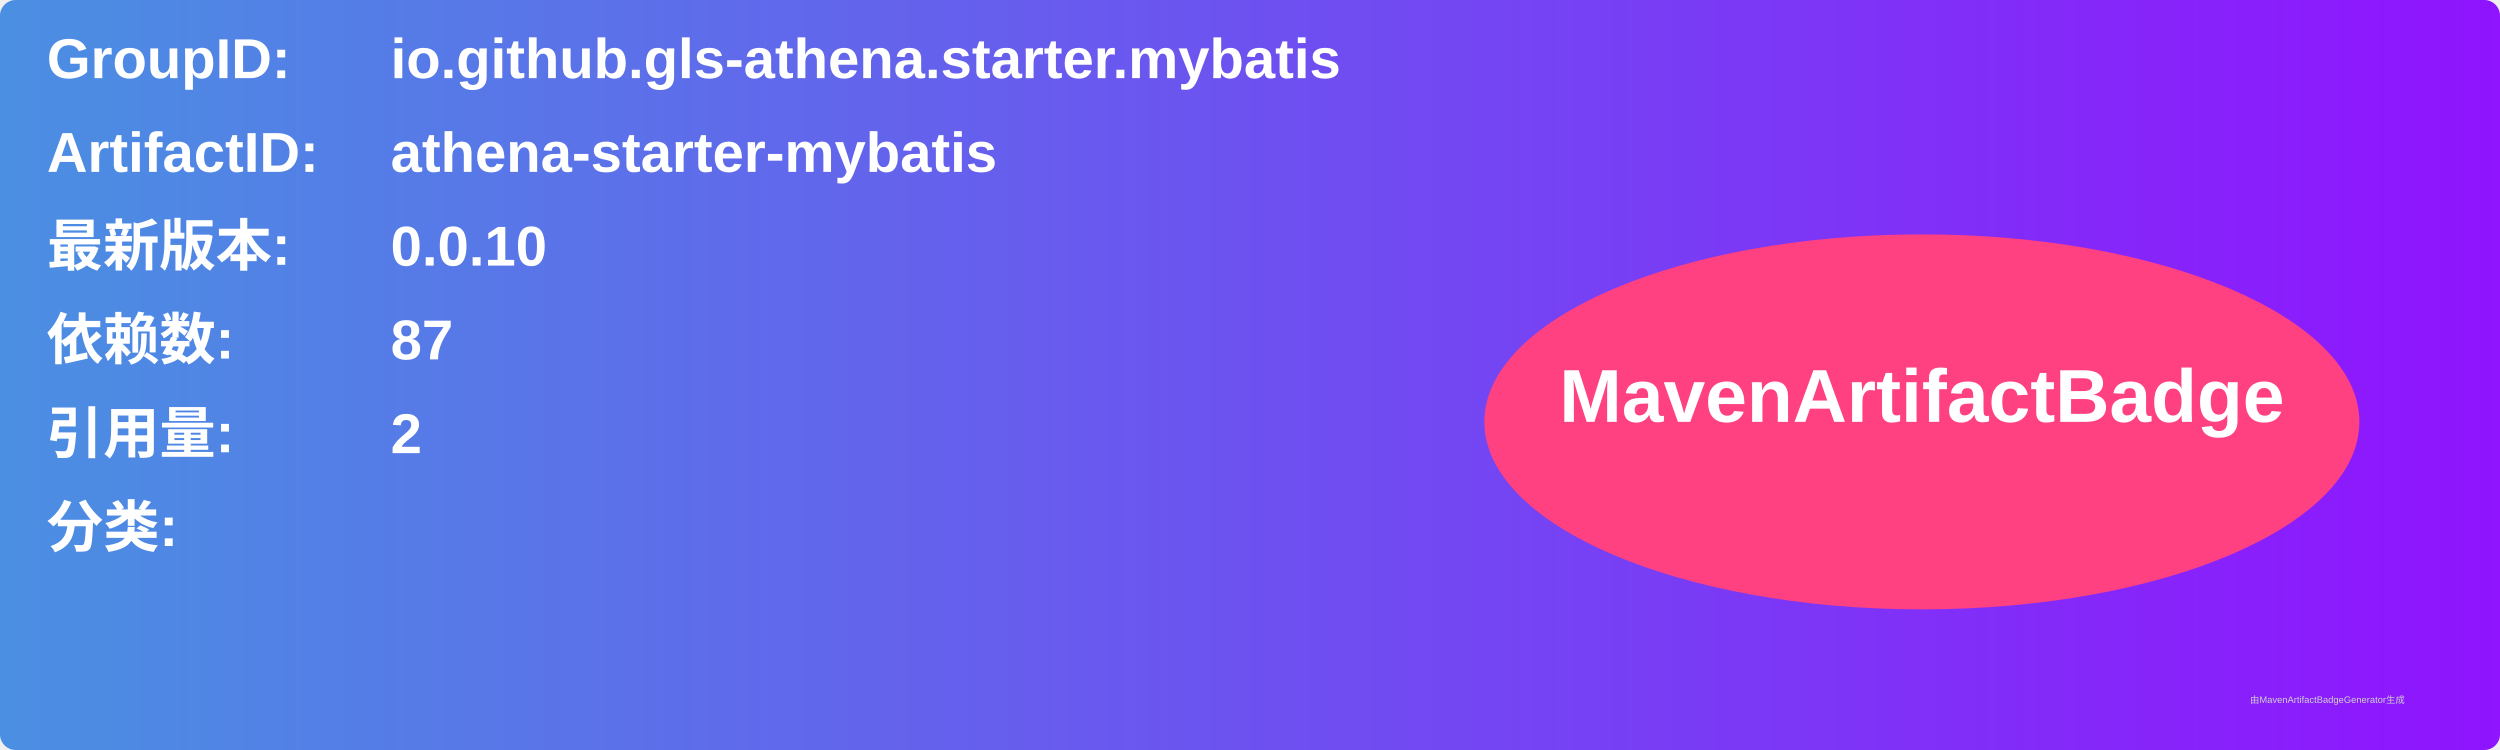
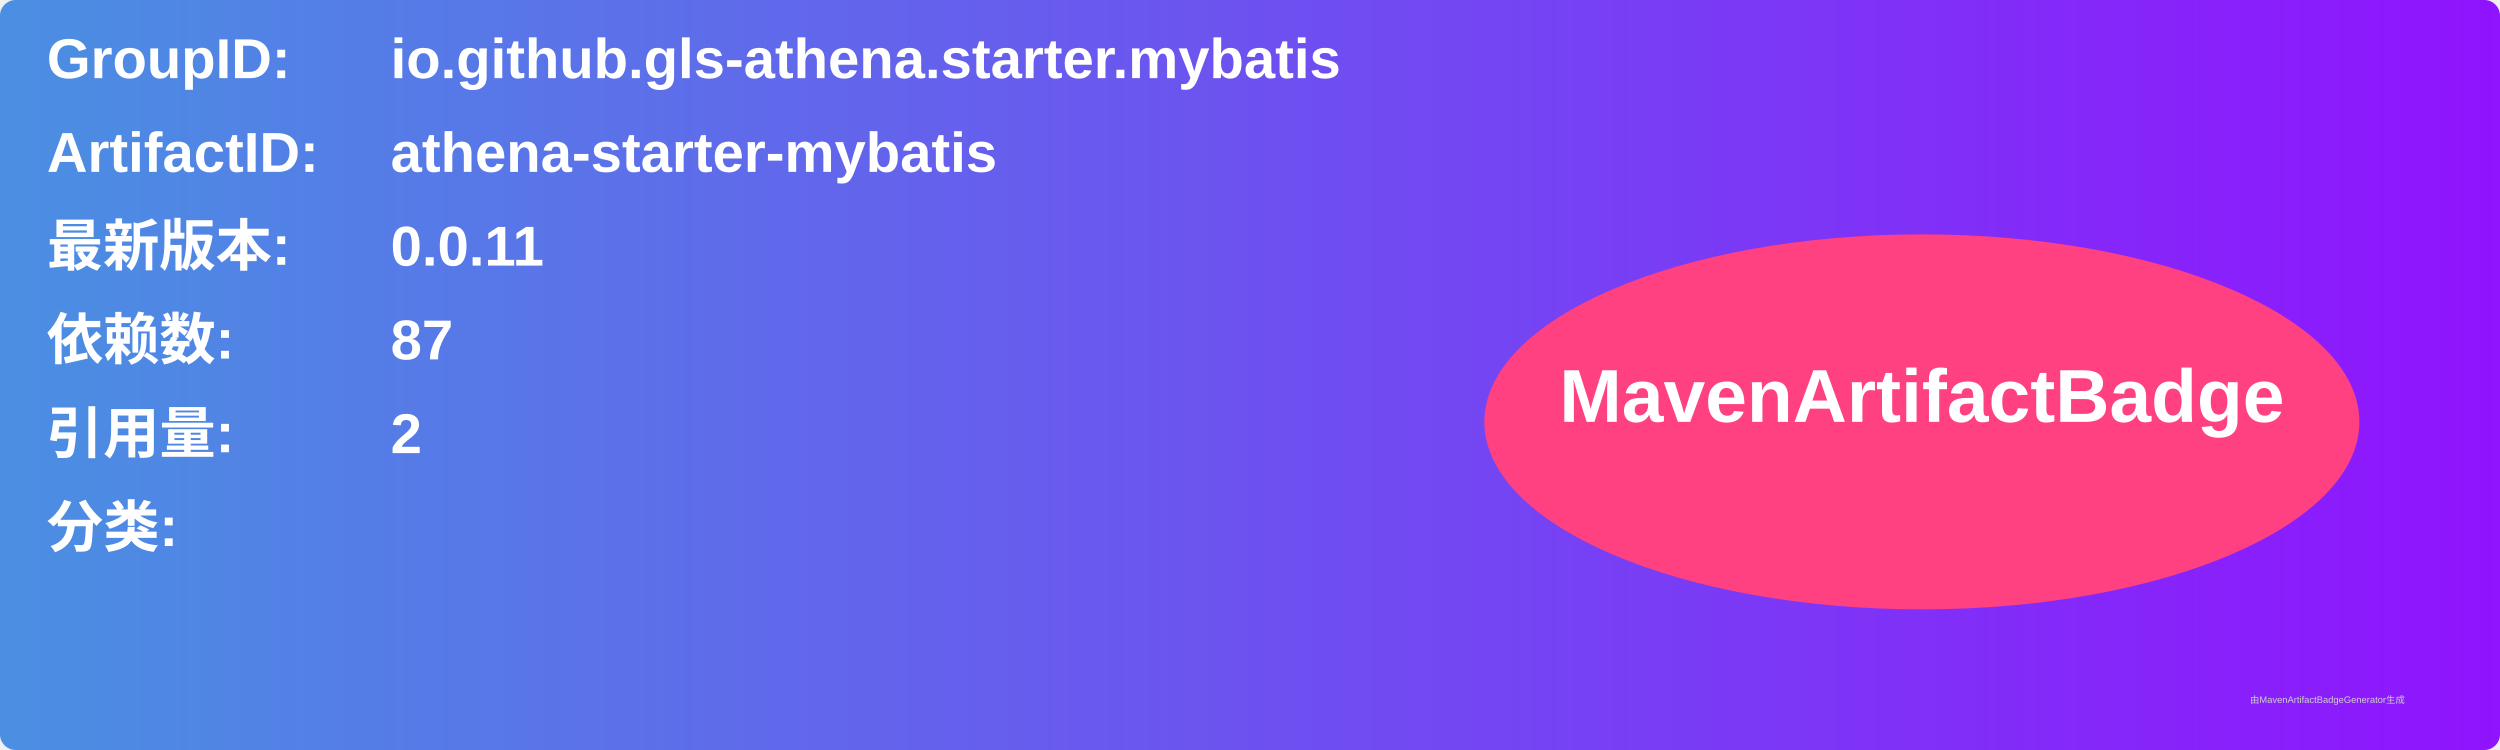
<svg xmlns="http://www.w3.org/2000/svg" width="800" height="240" viewBox="0 0 800 240">
  <linearGradient id="grad" x1="0%" y1="0%" x2="100%" y2="0%">
    <stop offset="0%" stop-color="#4a90e2" />
    <stop offset="100%" stop-color="#9013fe" />
  </linearGradient>
  <rect width="100%" height="100%" rx="5" ry="5" fill="url(#grad)" />
  <g transform="translate(15, 15)">
    <text x="0" y="10" font-family="Arial" font-size="18" fill="white" font-weight="bold" width="260">GroupID:</text>
    <text x="110" y="10" font-family="Arial" font-size="18" fill="white" font-weight="bold" width="460">io.github.gls-athena.starter.mybatis</text>
    <text x="0" y="40" font-family="Arial" font-size="18" fill="white" font-weight="bold" width="260">ArtifactID:</text>
    <text x="110" y="40" font-family="Arial" font-size="18" fill="white" font-weight="bold" width="460">athena-starter-mybatis</text>
    <text x="0" y="70" font-family="Arial" font-size="18" fill="white" font-weight="bold">最新版本:</text>
    <text x="110" y="70" font-family="Arial" font-size="18" fill="white" font-weight="bold">
-       <tspan font-weight="bold">0.0.10</tspan>
+       <tspan font-weight="bold">0.0.11</tspan>
    </text>
    <text x="0" y="100" font-family="Arial" font-size="18" fill="white" font-weight="bold">依赖数: </text>
    <text x="110" y="100" font-family="Arial" font-size="18" fill="white">
      <tspan font-weight="bold">87</tspan>
    </text>
    <text x="0" y="130" font-family="Arial" font-size="18" fill="white" font-weight="bold">引用量: </text>
    <text x="110" y="130" font-family="Arial" font-size="18" fill="white">
      <tspan font-weight="bold">2</tspan>
    </text>
    <text x="0" y="160" font-family="Arial" font-size="18" fill="white" font-weight="bold">分类:</text>
    <text x="10" y="190" font-family="Arial" font-size="10" fill="white">
      <tspan font-weight="bold" />
    </text>
    <ellipse cx="600" cy="120" rx="140" ry="60" fill="#ff4081" />
    <text x="600" y="120" text-anchor="middle" font-family="Arial" font-size="24" fill="white" font-weight="bold">MavenArtifactBadge</text>
  </g>
  <text x="720" y="225" font-family="Arial" font-size="3" fill="#d0d0d0">由MavenArtifactBadgeGenerator生成</text>
</svg>
